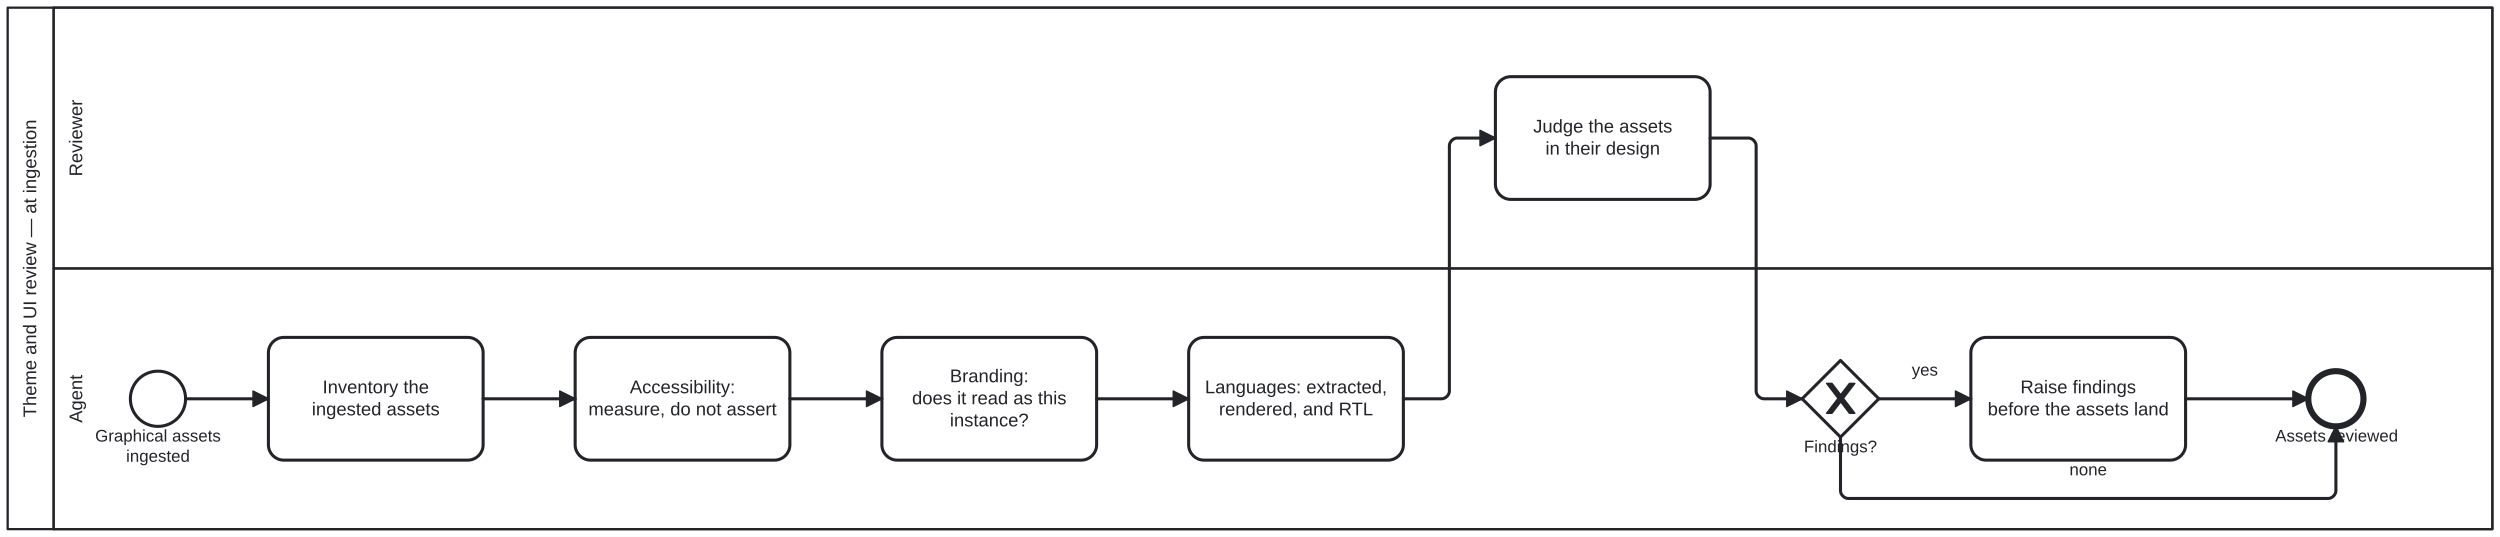
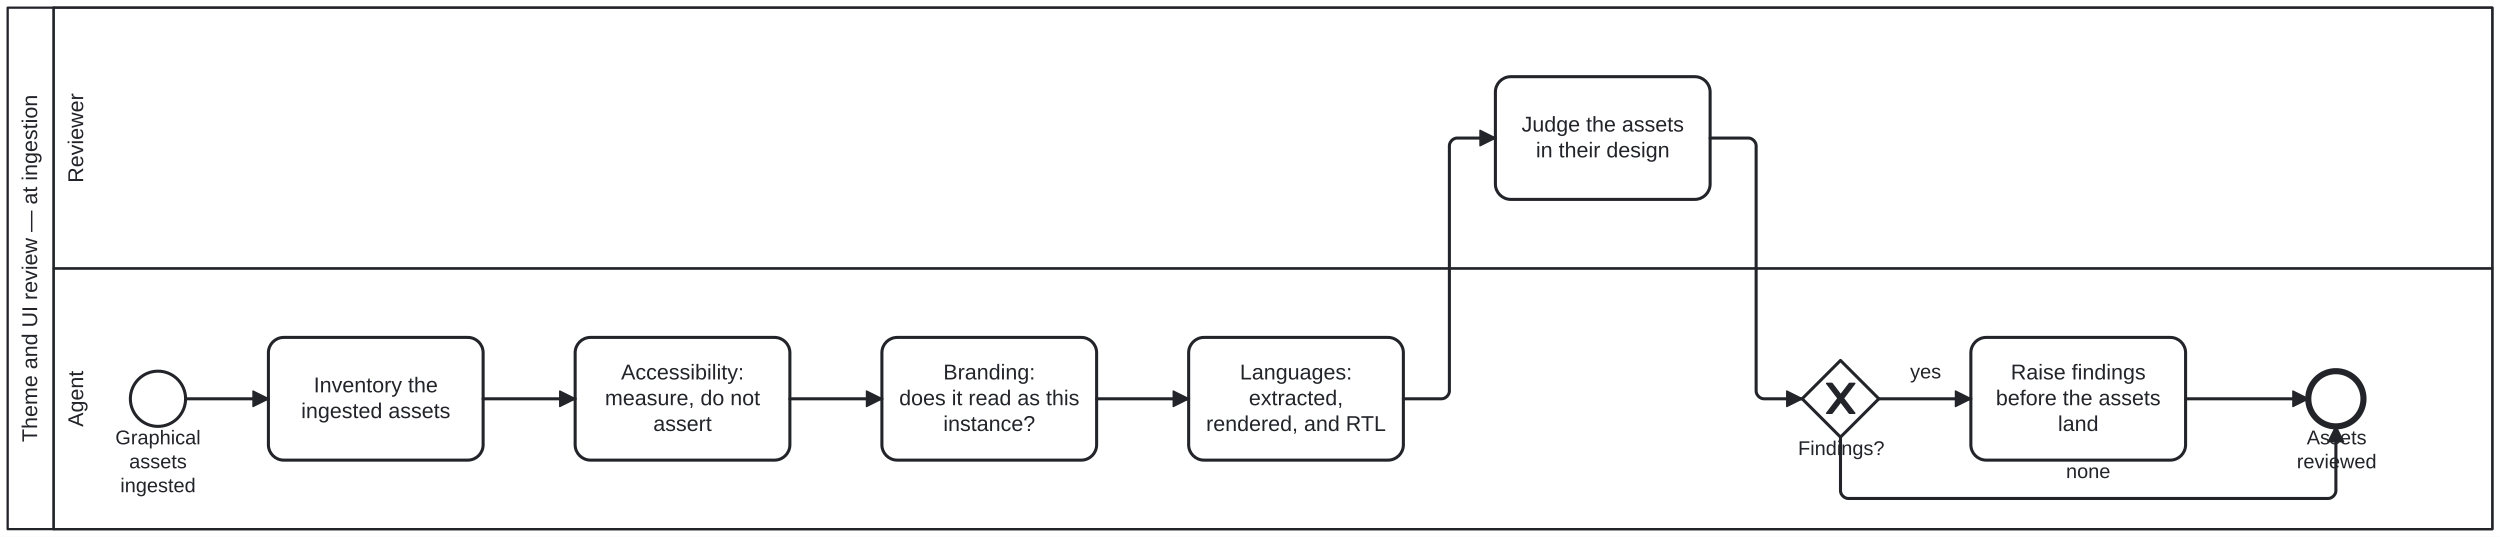
<svg xmlns="http://www.w3.org/2000/svg" width="100%" style="max-width:100%;height:auto" viewBox="155 75 1630 350" version="1.1">
  <rect x="155" y="75" width="1630" height="350" fill="#ffffff" />
  <g class="djs-group">
    <g class="djs-element djs-shape" data-element-id="Participant_Process_ThemeUIReview" style="display: block;" transform="matrix(1 0 0 1 160 80)">
      <g class="djs-visual">
        <rect x="0" y="0" width="1620" height="340" rx="0" ry="0" style="stroke-linecap: round; stroke-linejoin: round; stroke: rgb(34, 36, 42); stroke-width: 1.5px; fill: white; fill-opacity: 0.95;" />
        <path style="fill: none; stroke-linecap: round; stroke-linejoin: round; stroke: rgb(34, 36, 42); stroke-width: 1.5px;" d="M30,0L30,340" />
-         <text lineHeight="1.2" class="djs-label" style="font-family: Arial, sans-serif; font-size: 12px; font-weight: normal; fill: rgb(34, 36, 42);" transform="matrix(-1.83697e-16 -1 1 -1.83697e-16 0 340)">
-           <tspan x="72.954" y="18.6">Theme and UI review — at ingestion</tspan>
+         <text lineHeight="1.2" class="djs-label" style="font-family: Arial, sans-serif; font-size: 14px; font-weight: normal; fill: rgb(34, 36, 42);" transform="matrix(-1.83697e-16 -1 1 -1.83697e-16 0 340)">
+           <tspan x="56.78" y="19.2">Theme and UI review — at ingestion</tspan>
        </text>
      </g>
      <rect class="djs-hit djs-hit-all" x="0" y="0" width="1620" height="340" style="fill: none; stroke-opacity: 0; stroke: white; stroke-width: 15px;" />
    </g>
    <g class="djs-children">
      <g class="djs-group">
        <g class="djs-element djs-shape" data-element-id="Lane_Agent" style="display: block;" transform="matrix(1 0 0 1 190 250)">
          <g class="djs-visual">
            <rect x="0" y="0" width="1590" height="170" rx="0" ry="0" style="stroke-linecap: round; stroke-linejoin: round; stroke: rgb(34, 36, 42); stroke-width: 1.5px; fill: white; fill-opacity: 0.25;" />
-             <text lineHeight="1.2" class="djs-label" style="font-family: Arial, sans-serif; font-size: 12px; font-weight: normal; fill: rgb(34, 36, 42);" transform="matrix(-1.83697e-16 -1 1 -1.83697e-16 0 170)">
-               <tspan x="69.32" y="18.6">Agent</tspan>
+             <text lineHeight="1.2" class="djs-label" style="font-family: Arial, sans-serif; font-size: 14px; font-weight: normal; fill: rgb(34, 36, 42);" transform="matrix(-1.83697e-16 -1 1 -1.83697e-16 0 170)">
+               <tspan x="66.707" y="19.2">Agent</tspan>
            </text>
          </g>
          <rect class="djs-hit djs-hit-all" x="0" y="0" width="1590" height="170" style="fill: none; stroke-opacity: 0; stroke: white; stroke-width: 15px;" />
        </g>
      </g>
      <g class="djs-group">
        <g class="djs-element djs-shape" data-element-id="Lane_Reviewer" style="display: block;" transform="matrix(1 0 0 1 190 80)">
          <g class="djs-visual">
            <rect x="0" y="0" width="1590" height="170" rx="0" ry="0" style="stroke-linecap: round; stroke-linejoin: round; stroke: rgb(34, 36, 42); stroke-width: 1.5px; fill: white; fill-opacity: 0.25;" />
-             <text lineHeight="1.2" class="djs-label" style="font-family: Arial, sans-serif; font-size: 12px; font-weight: normal; fill: rgb(34, 36, 42);" transform="matrix(-1.83697e-16 -1 1 -1.83697e-16 0 170)">
-               <tspan x="59.992" y="18.6">Reviewer</tspan>
+             <text lineHeight="1.2" class="djs-label" style="font-family: Arial, sans-serif; font-size: 14px; font-weight: normal; fill: rgb(34, 36, 42);" transform="matrix(-1.83697e-16 -1 1 -1.83697e-16 0 170)">
+               <tspan x="55.824" y="19.2">Reviewer</tspan>
            </text>
          </g>
          <rect class="djs-hit djs-hit-all" x="0" y="0" width="1590" height="170" style="fill: none; stroke-opacity: 0; stroke: white; stroke-width: 15px;" />
        </g>
      </g>
      <g class="djs-group">
        <g class="djs-element djs-shape" data-element-id="Start_TUR" style="display: block;" transform="matrix(1 0 0 1 240 317)">
          <g class="djs-visual">
            <circle cx="18" cy="18" r="18" style="stroke-linecap: round; stroke-linejoin: round; stroke: rgb(34, 36, 42); stroke-width: 2px; fill: white; fill-opacity: 0.95;" />
          </g>
          <rect class="djs-hit djs-hit-all" x="0" y="0" width="36" height="36" style="fill: none; stroke-opacity: 0; stroke: white; stroke-width: 15px;" />
        </g>
      </g>
      <g class="djs-group">
-         <g class="djs-element djs-shape" data-element-id="Start_TUR_label" style="display: block;" transform="matrix(1 0 0 1 217 353)">
-           <g class="djs-visual">
-             <text lineHeight="1.2" class="djs-label" style="font-family: Arial, sans-serif; font-size: 11px; font-weight: normal; fill: rgb(34, 36, 42);">
-               <tspan x="0.037" y="9.9">Graphical assets</tspan>
-               <tspan x="20.206" y="23.1">ingested</tspan>
-             </text>
-           </g>
-           <rect class="djs-hit djs-hit-all" x="0" y="0" width="82" height="27" style="fill: none; stroke-opacity: 0; stroke: white; stroke-width: 15px;" />
+         <g class="djs-element djs-shape" data-element-id="Start_TUR_label" style="display: block;" transform="matrix(1 0 0 1 230 353)">
+           <g class="djs-visual">
+             <text lineHeight="1.2" class="djs-label" style="font-family: Arial, sans-serif; font-size: 13px; font-weight: normal; fill: rgb(34, 36, 42);">
+               <tspan x="0.181" y="11.7">Graphical</tspan>
+               <tspan x="9.214" y="27.3">assets</tspan>
+               <tspan x="3.425" y="42.9">ingested</tspan>
+             </text>
+           </g>
+           <rect class="djs-hit djs-hit-all" x="0" y="0" width="56" height="47" style="fill: none; stroke-opacity: 0; stroke: white; stroke-width: 15px;" />
        </g>
      </g>
      <g class="djs-group">
        <g class="djs-element djs-shape" data-element-id="A_Inventory" style="display: block;" transform="matrix(1 0 0 1 330 295)">
          <g class="djs-visual">
            <rect x="0" y="0" width="140" height="80" rx="10" ry="10" style="stroke-linecap: round; stroke-linejoin: round; stroke: rgb(34, 36, 42); stroke-width: 2px; fill: white; fill-opacity: 0.95;" />
-             <text lineHeight="1.2" class="djs-label" style="font-family: Arial, sans-serif; font-size: 12px; font-weight: normal; fill: rgb(34, 36, 42);">
-               <tspan x="35.312" y="36.4">Inventory the</tspan>
-               <tspan x="28.308" y="50.8">ingested assets</tspan>
+             <text lineHeight="1.2" class="djs-label" style="font-family: Arial, sans-serif; font-size: 14px; font-weight: normal; fill: rgb(34, 36, 42);">
+               <tspan x="29.531" y="35.8">Inventory the</tspan>
+               <tspan x="21.359" y="52.6">ingested assets</tspan>
            </text>
          </g>
          <rect class="djs-hit djs-hit-all" x="0" y="0" width="140" height="80" style="fill: none; stroke-opacity: 0; stroke: white; stroke-width: 15px;" />
        </g>
      </g>
      <g class="djs-group">
        <g class="djs-element djs-shape" data-element-id="A_Accessibility" style="display: block;" transform="matrix(1 0 0 1 530 295)">
          <g class="djs-visual">
            <rect x="0" y="0" width="140" height="80" rx="10" ry="10" style="stroke-linecap: round; stroke-linejoin: round; stroke: rgb(34, 36, 42); stroke-width: 2px; fill: white; fill-opacity: 0.95;" />
-             <text lineHeight="1.2" class="djs-label" style="font-family: Arial, sans-serif; font-size: 12px; font-weight: normal; fill: rgb(34, 36, 42);">
-               <tspan x="35.658" y="36.4">Accessibility:</tspan>
-               <tspan x="8.635" y="50.8">measure, do not assert</tspan>
+             <text lineHeight="1.2" class="djs-label" style="font-family: Arial, sans-serif; font-size: 14px; font-weight: normal; fill: rgb(34, 36, 42);">
+               <tspan x="29.935" y="27.4">Accessibility:</tspan>
+               <tspan x="19.414" y="44.2">measure, do not </tspan>
+               <tspan x="50.938" y="61">assert</tspan>
            </text>
          </g>
          <rect class="djs-hit djs-hit-all" x="0" y="0" width="140" height="80" style="fill: none; stroke-opacity: 0; stroke: white; stroke-width: 15px;" />
        </g>
      </g>
      <g class="djs-group">
        <g class="djs-element djs-shape" data-element-id="A_Branding" style="display: block;" transform="matrix(1 0 0 1 730 295)">
          <g class="djs-visual">
            <rect x="0" y="0" width="140" height="80" rx="10" ry="10" style="stroke-linecap: round; stroke-linejoin: round; stroke: rgb(34, 36, 42); stroke-width: 2px; fill: white; fill-opacity: 0.95;" />
-             <text lineHeight="1.2" class="djs-label" style="font-family: Arial, sans-serif; font-size: 12px; font-weight: normal; fill: rgb(34, 36, 42);">
-               <tspan x="44.315" y="29.2">Branding:</tspan>
-               <tspan x="19.639" y="43.6">does it read as this </tspan>
-               <tspan x="44.315" y="58">instance?</tspan>
+             <text lineHeight="1.2" class="djs-label" style="font-family: Arial, sans-serif; font-size: 14px; font-weight: normal; fill: rgb(34, 36, 42);">
+               <tspan x="40.035" y="27.4">Branding:</tspan>
+               <tspan x="11.245" y="44.2">does it read as this</tspan>
+               <tspan x="40.035" y="61">instance?</tspan>
            </text>
          </g>
          <rect class="djs-hit djs-hit-all" x="0" y="0" width="140" height="80" style="fill: none; stroke-opacity: 0; stroke: white; stroke-width: 15px;" />
        </g>
      </g>
      <g class="djs-group">
        <g class="djs-element djs-shape" data-element-id="A_Locales" style="display: block;" transform="matrix(1 0 0 1 930 295)">
          <g class="djs-visual">
            <rect x="0" y="0" width="140" height="80" rx="10" ry="10" style="stroke-linecap: round; stroke-linejoin: round; stroke: rgb(34, 36, 42); stroke-width: 2px; fill: white; fill-opacity: 0.95;" />
-             <text lineHeight="1.2" class="djs-label" style="font-family: Arial, sans-serif; font-size: 12px; font-weight: normal; fill: rgb(34, 36, 42);">
-               <tspan x="10.624" y="36.4">Languages: extracted,</tspan>
-               <tspan x="19.744" y="50.8">rendered, and RTL</tspan>
+             <text lineHeight="1.2" class="djs-label" style="font-family: Arial, sans-serif; font-size: 14px; font-weight: normal; fill: rgb(34, 36, 42);">
+               <tspan x="33.411" y="27.4">Languages: </tspan>
+               <tspan x="39.262" y="44.2">extracted,</tspan>
+               <tspan x="11.368" y="61">rendered, and RTL</tspan>
            </text>
          </g>
          <rect class="djs-hit djs-hit-all" x="0" y="0" width="140" height="80" style="fill: none; stroke-opacity: 0; stroke: white; stroke-width: 15px;" />
        </g>
      </g>
      <g class="djs-group">
        <g class="djs-element djs-shape" data-element-id="R_Judge" style="display: block;" transform="matrix(1 0 0 1 1130 125)">
          <g class="djs-visual">
            <rect x="0" y="0" width="140" height="80" rx="10" ry="10" style="stroke-linecap: round; stroke-linejoin: round; stroke: rgb(34, 36, 42); stroke-width: 2px; fill: white; fill-opacity: 0.95;" />
-             <text lineHeight="1.2" class="djs-label" style="font-family: Arial, sans-serif; font-size: 12px; font-weight: normal; fill: rgb(34, 36, 42);">
-               <tspan x="24.637" y="36.4">Judge the assets</tspan>
-               <tspan x="32.644" y="50.8">in their design</tspan>
+             <text lineHeight="1.2" class="djs-label" style="font-family: Arial, sans-serif; font-size: 14px; font-weight: normal; fill: rgb(34, 36, 42);">
+               <tspan x="17.076" y="35.8">Judge the assets</tspan>
+               <tspan x="26.417" y="52.6">in their design</tspan>
            </text>
          </g>
          <rect class="djs-hit djs-hit-all" x="0" y="0" width="140" height="80" style="fill: none; stroke-opacity: 0; stroke: white; stroke-width: 15px;" />
        </g>
      </g>
      <g class="djs-group">
        <g class="djs-element djs-shape" data-element-id="GW_Findings" style="display: block;" transform="matrix(1 0 0 1 1330 310)">
          <g class="djs-visual">
            <polygon points="25,0 50,25 25,50 0,25" style="stroke-linecap: round; stroke-linejoin: round; stroke: rgb(34, 36, 42); stroke-width: 2px; fill: white; fill-opacity: 0.95;" />
            <path d="m 16,15 7.429,9.714 -7.429,9.714 3.429,0 5.714,-7.464 5.714,7.464 3.429,0 -7.429,-9.714 7.429,-9.714 -3.429,0 -5.714,7.464 -5.714,-7.464 -3.429,0 z" style="fill: rgb(34, 36, 42); stroke-linecap: round; stroke-linejoin: round; stroke: rgb(34, 36, 42); stroke-width: 1px;" />
          </g>
          <rect class="djs-hit djs-hit-all" x="0" y="0" width="50" height="50" style="fill: none; stroke-opacity: 0; stroke: white; stroke-width: 15px;" />
        </g>
      </g>
      <g class="djs-group">
-         <g class="djs-element djs-shape" data-element-id="GW_Findings_label" style="display: block;" transform="matrix(1 0 0 1 1331 360)">
-           <g class="djs-visual">
-             <text lineHeight="1.2" class="djs-label" style="font-family: Arial, sans-serif; font-size: 11px; font-weight: normal; fill: rgb(34, 36, 42);">
-               <tspan x="0.152" y="9.9">Findings?</tspan>
-             </text>
-           </g>
-           <rect class="djs-hit djs-hit-all" x="0" y="0" width="48" height="14" style="fill: none; stroke-opacity: 0; stroke: white; stroke-width: 15px;" />
+         <g class="djs-element djs-shape" data-element-id="GW_Findings_label" style="display: block;" transform="matrix(1 0 0 1 1327 360)">
+           <g class="djs-visual">
+             <text lineHeight="1.2" class="djs-label" style="font-family: Arial, sans-serif; font-size: 13px; font-weight: normal; fill: rgb(34, 36, 42);">
+               <tspan x="0.316" y="11.7">Findings?</tspan>
+             </text>
+           </g>
+           <rect class="djs-hit djs-hit-all" x="0" y="0" width="57" height="16" style="fill: none; stroke-opacity: 0; stroke: white; stroke-width: 15px;" />
        </g>
      </g>
      <g class="djs-group">
        <g class="djs-element djs-shape" data-element-id="A_RaiseFindings" style="display: block;" transform="matrix(1 0 0 1 1440 295)">
          <g class="djs-visual">
            <rect x="0" y="0" width="140" height="80" rx="10" ry="10" style="stroke-linecap: round; stroke-linejoin: round; stroke: rgb(34, 36, 42); stroke-width: 2px; fill: white; fill-opacity: 0.95;" />
-             <text lineHeight="1.2" class="djs-label" style="font-family: Arial, sans-serif; font-size: 12px; font-weight: normal; fill: rgb(34, 36, 42);">
-               <tspan x="32.312" y="36.4">Raise findings</tspan>
-               <tspan x="10.961" y="50.8">before the assets land</tspan>
+             <text lineHeight="1.2" class="djs-label" style="font-family: Arial, sans-serif; font-size: 14px; font-weight: normal; fill: rgb(34, 36, 42);">
+               <tspan x="26.031" y="27.4">Raise findings</tspan>
+               <tspan x="16.3" y="44.2">before the assets </tspan>
+               <tspan x="56.766" y="61">land</tspan>
            </text>
          </g>
          <rect class="djs-hit djs-hit-all" x="0" y="0" width="140" height="80" style="fill: none; stroke-opacity: 0; stroke: white; stroke-width: 15px;" />
        </g>
      </g>
      <g class="djs-group">
        <g class="djs-element djs-shape" data-element-id="End_TUR" style="display: block;" transform="matrix(1 0 0 1 1660 317)">
          <g class="djs-visual">
            <circle cx="18" cy="18" r="18" style="stroke-linecap: round; stroke-linejoin: round; stroke: rgb(34, 36, 42); stroke-width: 4px; fill: white; fill-opacity: 0.95;" />
          </g>
          <rect class="djs-hit djs-hit-all" x="0" y="0" width="36" height="36" style="fill: none; stroke-opacity: 0; stroke: white; stroke-width: 15px;" />
        </g>
      </g>
      <g class="djs-group">
-         <g class="djs-element djs-shape" data-element-id="End_TUR_label" style="display: block;" transform="matrix(1 0 0 1 1638 353)">
-           <g class="djs-visual">
-             <text lineHeight="1.2" class="djs-label" style="font-family: Arial, sans-serif; font-size: 11px; font-weight: normal; fill: rgb(34, 36, 42);">
-               <tspan x="0.456" y="9.9">Assets reviewed</tspan>
-             </text>
-           </g>
-           <rect class="djs-hit djs-hit-all" x="0" y="0" width="81" height="14" style="fill: none; stroke-opacity: 0; stroke: white; stroke-width: 15px;" />
+         <g class="djs-element djs-shape" data-element-id="End_TUR_label" style="display: block;" transform="matrix(1 0 0 1 1652 353)">
+           <g class="djs-visual">
+             <text lineHeight="1.2" class="djs-label" style="font-family: Arial, sans-serif; font-size: 13px; font-weight: normal; fill: rgb(34, 36, 42);">
+               <tspan x="6.994" y="11.7">Assets </tspan>
+               <tspan x="0.487" y="27.3">reviewed</tspan>
+             </text>
+           </g>
+           <rect class="djs-hit djs-hit-all" x="0" y="0" width="53" height="32" style="fill: none; stroke-opacity: 0; stroke: white; stroke-width: 15px;" />
        </g>
      </g>
      <g class="djs-group">
        <g class="djs-element djs-connection" data-element-id="SF_TUR_1" style="display: block;">
          <g class="djs-visual">
            <defs>
              <marker id="folio-marker-1" viewBox="0 0 20 20" refX="11" refY="10" markerWidth="10" markerHeight="10" orient="auto">
                <path d="M 1 5 L 11 10 L 1 15 Z" style="stroke-linecap: round; stroke-linejoin: round; stroke: rgb(34, 36, 42); stroke-width: 1px; fill: rgb(34, 36, 42);" />
              </marker>
            </defs>
            <path data-corner-radius="5" style="fill: none; stroke-linecap: round; stroke-linejoin: round; stroke: rgb(34, 36, 42); stroke-width: 2px; marker-end: url('#folio-marker-1');" d="M276,335L330,335" />
          </g>
          <path d="M276,335L330,335" class="djs-hit djs-hit-stroke" style="fill: none; stroke-opacity: 0; stroke: white; stroke-width: 15px;" />
        </g>
      </g>
      <g class="djs-group">
        <g class="djs-element djs-connection" data-element-id="SF_TUR_2" style="display: block;">
          <g class="djs-visual">
            <defs>
              <marker id="folio-marker-2" viewBox="0 0 20 20" refX="11" refY="10" markerWidth="10" markerHeight="10" orient="auto">
                <path d="M 1 5 L 11 10 L 1 15 Z" style="stroke-linecap: round; stroke-linejoin: round; stroke: rgb(34, 36, 42); stroke-width: 1px; fill: rgb(34, 36, 42);" />
              </marker>
            </defs>
            <path data-corner-radius="5" style="fill: none; stroke-linecap: round; stroke-linejoin: round; stroke: rgb(34, 36, 42); stroke-width: 2px; marker-end: url('#folio-marker-2');" d="M470,335L530,335" />
          </g>
          <path d="M470,335L530,335" class="djs-hit djs-hit-stroke" style="fill: none; stroke-opacity: 0; stroke: white; stroke-width: 15px;" />
        </g>
      </g>
      <g class="djs-group">
        <g class="djs-element djs-connection" data-element-id="SF_TUR_3" style="display: block;">
          <g class="djs-visual">
            <defs>
              <marker id="folio-marker-3" viewBox="0 0 20 20" refX="11" refY="10" markerWidth="10" markerHeight="10" orient="auto">
                <path d="M 1 5 L 11 10 L 1 15 Z" style="stroke-linecap: round; stroke-linejoin: round; stroke: rgb(34, 36, 42); stroke-width: 1px; fill: rgb(34, 36, 42);" />
              </marker>
            </defs>
            <path data-corner-radius="5" style="fill: none; stroke-linecap: round; stroke-linejoin: round; stroke: rgb(34, 36, 42); stroke-width: 2px; marker-end: url('#folio-marker-3');" d="M670,335L730,335" />
          </g>
          <path d="M670,335L730,335" class="djs-hit djs-hit-stroke" style="fill: none; stroke-opacity: 0; stroke: white; stroke-width: 15px;" />
        </g>
      </g>
      <g class="djs-group">
        <g class="djs-element djs-connection" data-element-id="SF_TUR_4" style="display: block;">
          <g class="djs-visual">
            <defs>
              <marker id="folio-marker-4" viewBox="0 0 20 20" refX="11" refY="10" markerWidth="10" markerHeight="10" orient="auto">
                <path d="M 1 5 L 11 10 L 1 15 Z" style="stroke-linecap: round; stroke-linejoin: round; stroke: rgb(34, 36, 42); stroke-width: 1px; fill: rgb(34, 36, 42);" />
              </marker>
            </defs>
            <path data-corner-radius="5" style="fill: none; stroke-linecap: round; stroke-linejoin: round; stroke: rgb(34, 36, 42); stroke-width: 2px; marker-end: url('#folio-marker-4');" d="M870,335L930,335" />
          </g>
          <path d="M870,335L930,335" class="djs-hit djs-hit-stroke" style="fill: none; stroke-opacity: 0; stroke: white; stroke-width: 15px;" />
        </g>
      </g>
      <g class="djs-group">
        <g class="djs-element djs-connection" data-element-id="SF_TUR_5" style="display: block;">
          <g class="djs-visual">
            <defs>
              <marker id="folio-marker-5" viewBox="0 0 20 20" refX="11" refY="10" markerWidth="10" markerHeight="10" orient="auto">
                <path d="M 1 5 L 11 10 L 1 15 Z" style="stroke-linecap: round; stroke-linejoin: round; stroke: rgb(34, 36, 42); stroke-width: 1px; fill: rgb(34, 36, 42);" />
              </marker>
            </defs>
            <path data-corner-radius="5" style="fill: none; stroke-linecap: round; stroke-linejoin: round; stroke: rgb(34, 36, 42); stroke-width: 2px; marker-end: url('#folio-marker-5');" d="M1070,335L1095,335C1097.5,335,1100,332.5,1100,330L1100,170C1100,167.5,1102.5,165,1105,165L1130,165" />
          </g>
          <path d="M1070,335L1100,335L1100,165L1130,165" class="djs-hit djs-hit-stroke" style="fill: none; stroke-opacity: 0; stroke: white; stroke-width: 15px;" />
        </g>
      </g>
      <g class="djs-group">
        <g class="djs-element djs-connection" data-element-id="SF_TUR_6" style="display: block;">
          <g class="djs-visual">
            <defs>
              <marker id="folio-marker-6" viewBox="0 0 20 20" refX="11" refY="10" markerWidth="10" markerHeight="10" orient="auto">
                <path d="M 1 5 L 11 10 L 1 15 Z" style="stroke-linecap: round; stroke-linejoin: round; stroke: rgb(34, 36, 42); stroke-width: 1px; fill: rgb(34, 36, 42);" />
              </marker>
            </defs>
            <path data-corner-radius="5" style="fill: none; stroke-linecap: round; stroke-linejoin: round; stroke: rgb(34, 36, 42); stroke-width: 2px; marker-end: url('#folio-marker-6');" d="M1270,165L1295,165C1297.5,165,1300,167.5,1300,170L1300,330C1300,332.5,1302.5,335,1305,335L1330,335" />
          </g>
          <path d="M1270,165L1300,165L1300,335L1330,335" class="djs-hit djs-hit-stroke" style="fill: none; stroke-opacity: 0; stroke: white; stroke-width: 15px;" />
        </g>
      </g>
      <g class="djs-group">
        <g class="djs-element djs-connection" data-element-id="SF_TUR_7" style="display: block;">
          <g class="djs-visual">
            <defs>
              <marker id="folio-marker-7" viewBox="0 0 20 20" refX="11" refY="10" markerWidth="10" markerHeight="10" orient="auto">
                <path d="M 1 5 L 11 10 L 1 15 Z" style="stroke-linecap: round; stroke-linejoin: round; stroke: rgb(34, 36, 42); stroke-width: 1px; fill: rgb(34, 36, 42);" />
              </marker>
            </defs>
            <path data-corner-radius="5" style="fill: none; stroke-linecap: round; stroke-linejoin: round; stroke: rgb(34, 36, 42); stroke-width: 2px; marker-end: url('#folio-marker-7');" d="M1380,335L1440,335" />
          </g>
          <path d="M1380,335L1440,335" class="djs-hit djs-hit-stroke" style="fill: none; stroke-opacity: 0; stroke: white; stroke-width: 15px;" />
        </g>
      </g>
      <g class="djs-group">
-         <g class="djs-element djs-shape" data-element-id="SF_TUR_7_label" style="display: block;" transform="matrix(1 0 0 1 1401 310)">
-           <g class="djs-visual">
-             <text lineHeight="1.2" class="djs-label" style="font-family: Arial, sans-serif; font-size: 11px; font-weight: normal; fill: rgb(34, 36, 42);">
-               <tspan x="0.441" y="9.9">yes</tspan>
-             </text>
-           </g>
-           <rect class="djs-hit djs-hit-all" x="0" y="0" width="18" height="14" style="fill: none; stroke-opacity: 0; stroke: white; stroke-width: 15px;" />
+         <g class="djs-element djs-shape" data-element-id="SF_TUR_7_label" style="display: block;" transform="matrix(1 0 0 1 1400 310)">
+           <g class="djs-visual">
+             <text lineHeight="1.2" class="djs-label" style="font-family: Arial, sans-serif; font-size: 13px; font-weight: normal; fill: rgb(34, 36, 42);">
+               <tspan x="0.385" y="11.7">yes</tspan>
+             </text>
+           </g>
+           <rect class="djs-hit djs-hit-all" x="0" y="0" width="21" height="16" style="fill: none; stroke-opacity: 0; stroke: white; stroke-width: 15px;" />
        </g>
      </g>
      <g class="djs-group">
        <g class="djs-element djs-connection" data-element-id="SF_TUR_8" style="display: block;">
          <g class="djs-visual">
            <defs>
              <marker id="folio-marker-8" viewBox="0 0 20 20" refX="11" refY="10" markerWidth="10" markerHeight="10" orient="auto">
                <path d="M 1 5 L 11 10 L 1 15 Z" style="stroke-linecap: round; stroke-linejoin: round; stroke: rgb(34, 36, 42); stroke-width: 1px; fill: rgb(34, 36, 42);" />
              </marker>
            </defs>
            <path data-corner-radius="5" style="fill: none; stroke-linecap: round; stroke-linejoin: round; stroke: rgb(34, 36, 42); stroke-width: 2px; marker-end: url('#folio-marker-8');" d="M1580,335L1660,335" />
          </g>
          <path d="M1580,335L1660,335" class="djs-hit djs-hit-stroke" style="fill: none; stroke-opacity: 0; stroke: white; stroke-width: 15px;" />
        </g>
      </g>
      <g class="djs-group">
        <g class="djs-element djs-connection" data-element-id="SF_TUR_9" style="display: block;">
          <g class="djs-visual">
            <defs>
              <marker id="folio-marker-9" viewBox="0 0 20 20" refX="11" refY="10" markerWidth="10" markerHeight="10" orient="auto">
                <path d="M 1 5 L 11 10 L 1 15 Z" style="stroke-linecap: round; stroke-linejoin: round; stroke: rgb(34, 36, 42); stroke-width: 1px; fill: rgb(34, 36, 42);" />
              </marker>
            </defs>
            <path data-corner-radius="5" style="fill: none; stroke-linecap: round; stroke-linejoin: round; stroke: rgb(34, 36, 42); stroke-width: 2px; marker-end: url('#folio-marker-9');" d="M1355,360L1355,395C1355,397.5,1357.5,400,1360,400L1673,400C1675.5,400,1678,397.5,1678,395L1678,353" />
          </g>
          <path d="M1355,360L1355,400L1678,400L1678,353" class="djs-hit djs-hit-stroke" style="fill: none; stroke-opacity: 0; stroke: white; stroke-width: 15px;" />
        </g>
      </g>
      <g class="djs-group">
-         <g class="djs-element djs-shape" data-element-id="SF_TUR_9_label" style="display: block;" transform="matrix(1 0 0 1 1504 375)">
-           <g class="djs-visual">
-             <text lineHeight="1.2" class="djs-label" style="font-family: Arial, sans-serif; font-size: 11px; font-weight: normal; fill: rgb(34, 36, 42);">
-               <tspan x="0.265" y="9.9">none</tspan>
-             </text>
-           </g>
-           <rect class="djs-hit djs-hit-all" x="0" y="0" width="25" height="14" style="fill: none; stroke-opacity: 0; stroke: white; stroke-width: 15px;" />
+         <g class="djs-element djs-shape" data-element-id="SF_TUR_9_label" style="display: block;" transform="matrix(1 0 0 1 1502 375)">
+           <g class="djs-visual">
+             <text lineHeight="1.2" class="djs-label" style="font-family: Arial, sans-serif; font-size: 13px; font-weight: normal; fill: rgb(34, 36, 42);">
+               <tspan x="0.04" y="11.7">none</tspan>
+             </text>
+           </g>
+           <rect class="djs-hit djs-hit-all" x="0" y="0" width="29" height="16" style="fill: none; stroke-opacity: 0; stroke: white; stroke-width: 15px;" />
        </g>
      </g>
    </g>
  </g>
</svg>
